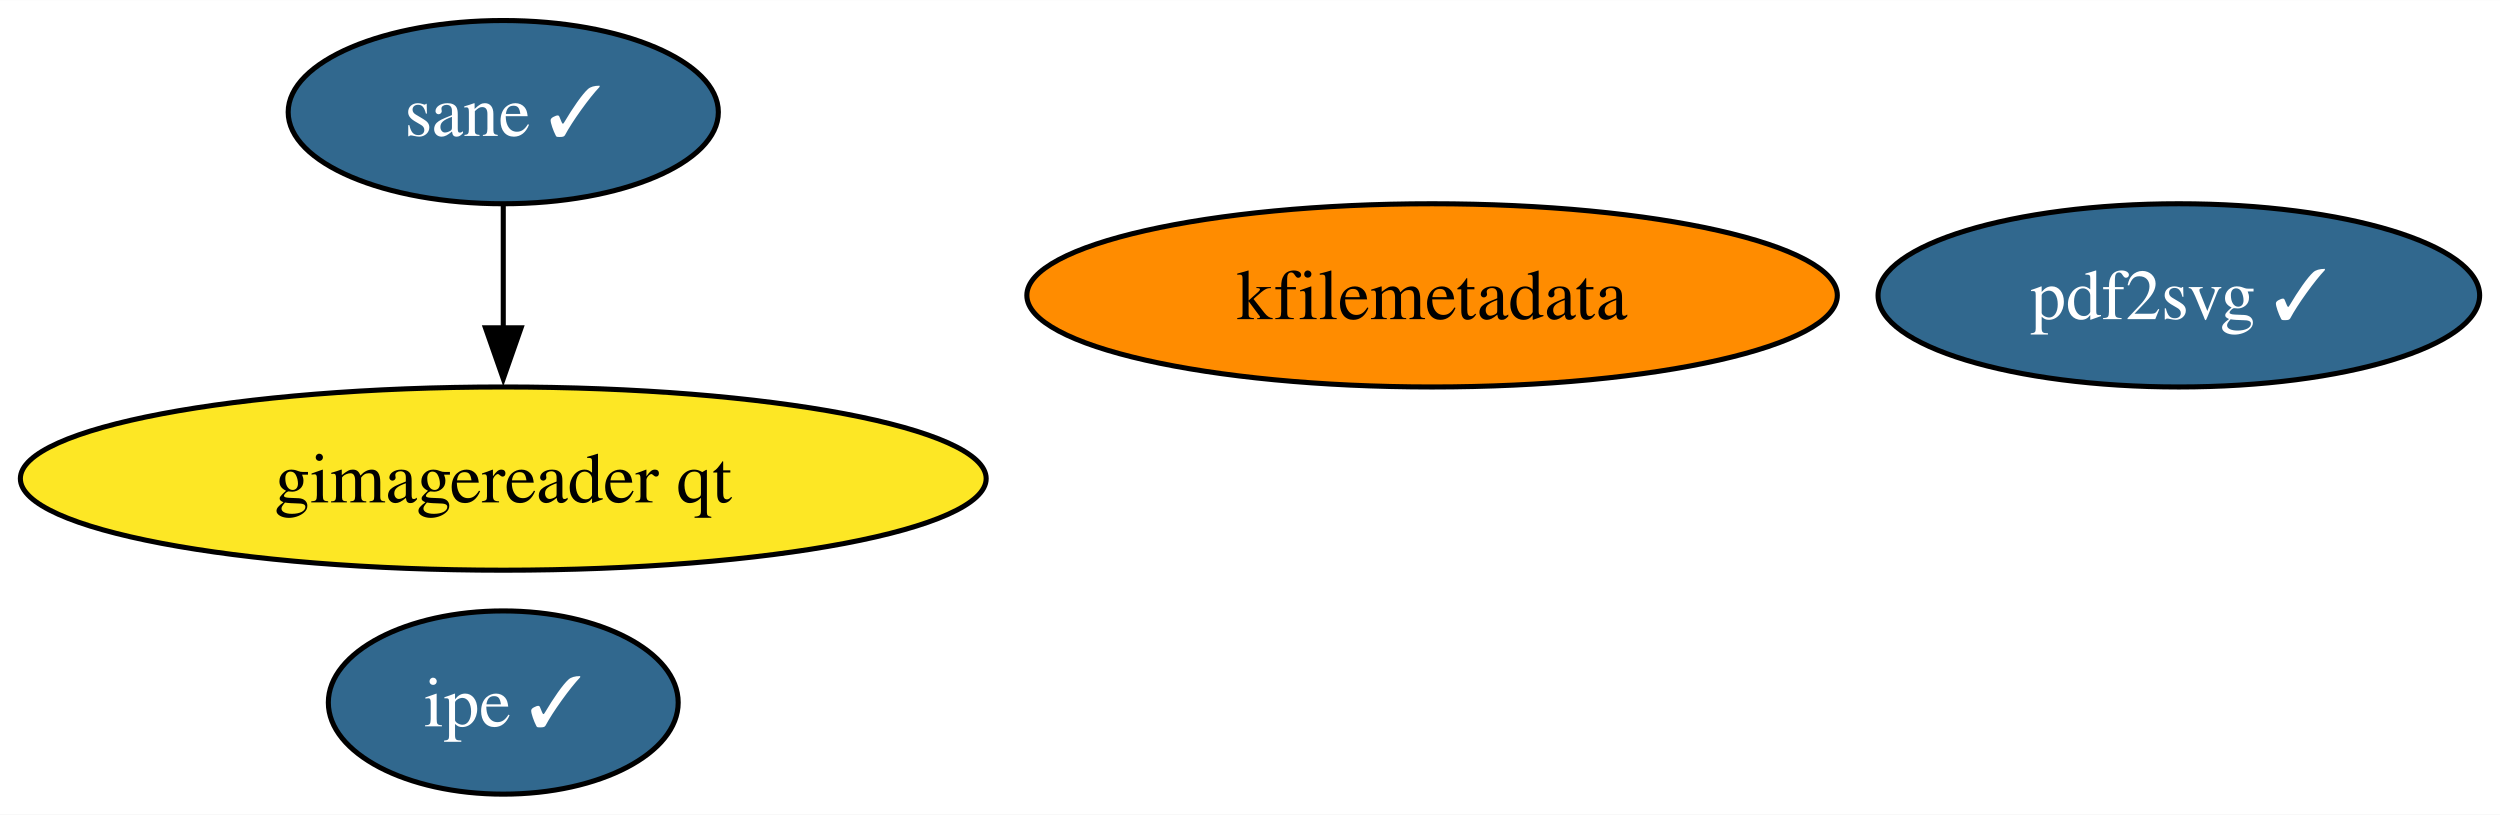
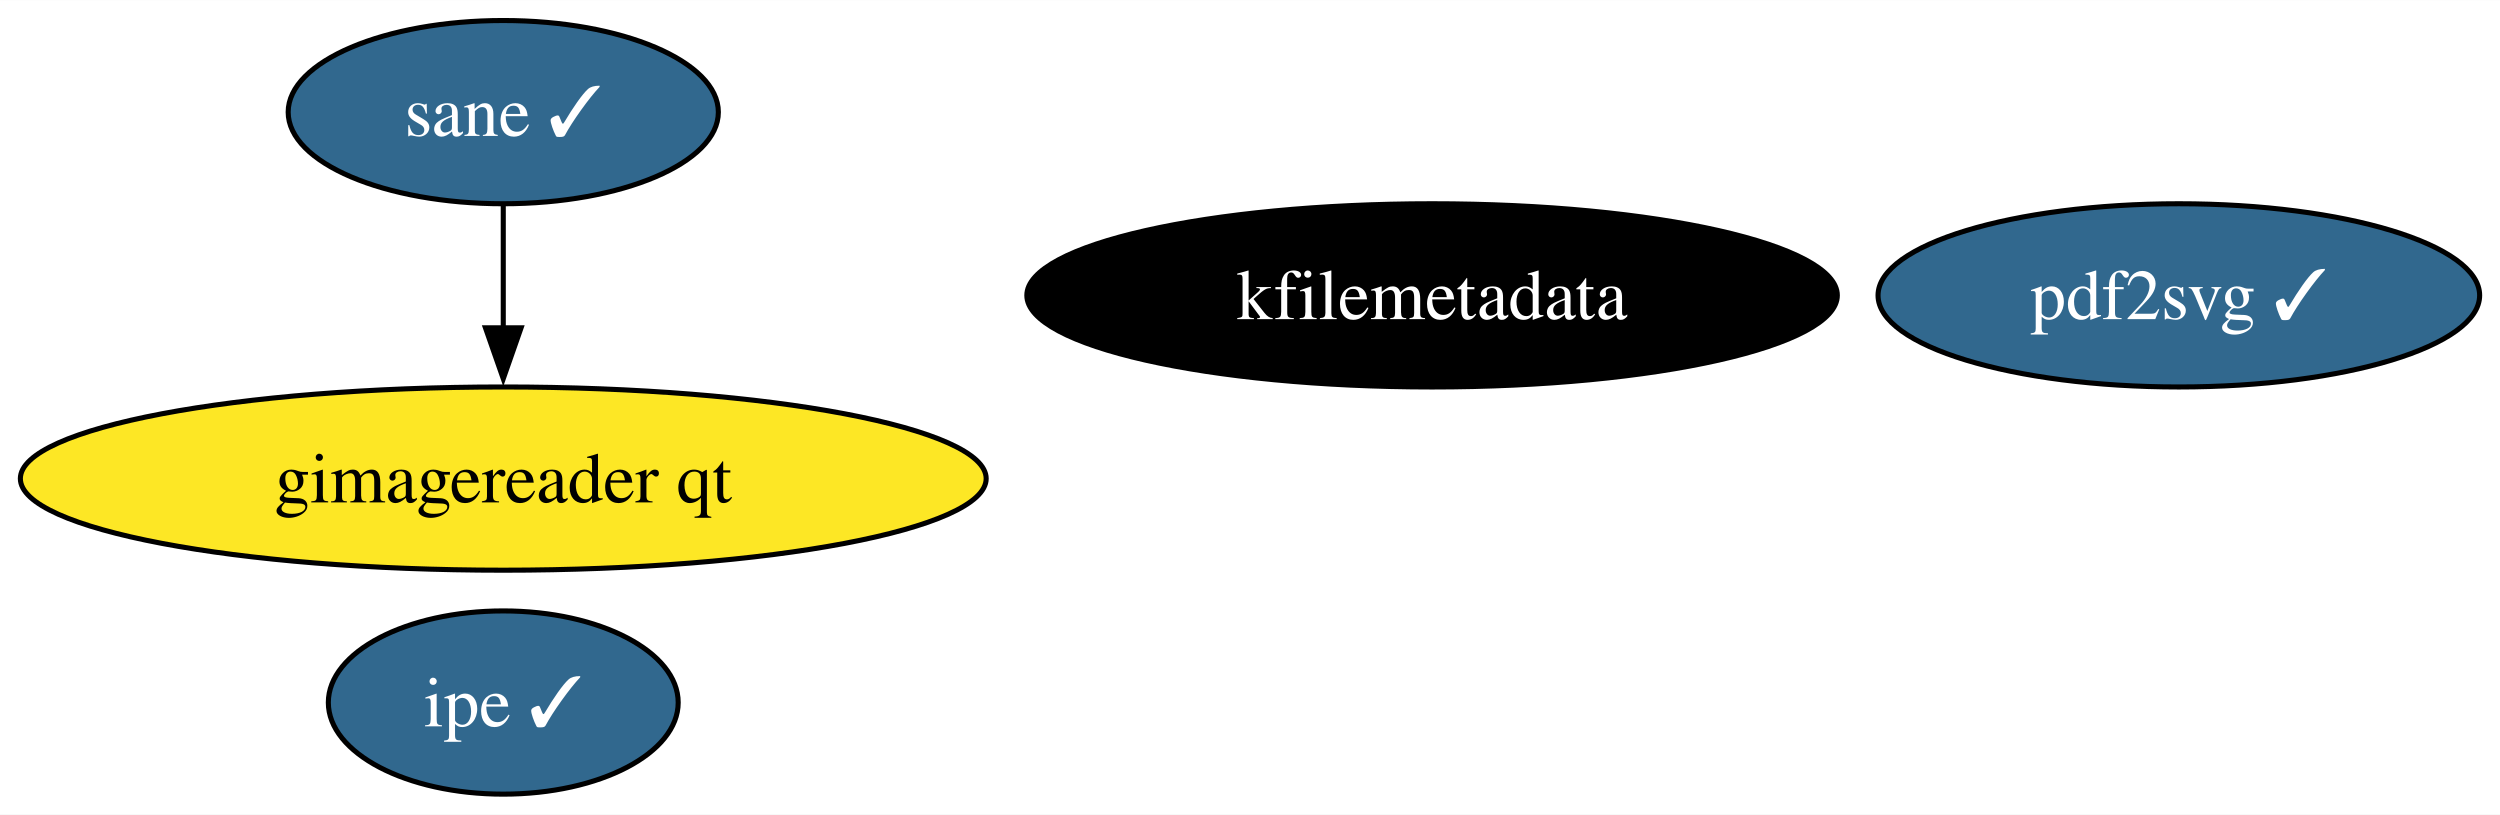
<svg xmlns="http://www.w3.org/2000/svg" xmlns:xlink="http://www.w3.org/1999/xlink" width="491pt" height="160pt" viewBox="0.00 0.00 491.19 160.00">
  <g id="graph0" class="graph" transform="scale(1 1) rotate(0) translate(4 156)">
    <polygon fill="white" stroke="none" points="-4,4 -4,-156 487.19,-156 487.19,4 -4,4" />
    <g id="node1" class="node">
      <g id="a_node1">
        <a xlink:href="https://github.com/conda-forge/kfilemetadata-feedstock" xlink:title="kfilemetadata">
-           <ellipse fill="#ff8c00" stroke="black" cx="277.37" cy="-98" rx="79.62" ry="18" />
-           <text text-anchor="middle" x="277.37" y="-93.33" font-family="Times,serif" font-size="14.00">kfilemetadata</text>
+           <ellipse fill="#000000" stroke="black" cx="277.37" cy="-98" rx="79.62" ry="18" />
+           <text text-anchor="middle" x="277.37" y="-93.33" font-family="Times,serif" font-size="14.00" fill="white">kfilemetadata</text>
        </a>
      </g>
    </g>
    <g id="node2" class="node">
      <g id="a_node2">
        <a xlink:href="https://github.com/conda-forge/pdf2svg-feedstock/pull/35" xlink:title="pdf2svg ✓">
          <ellipse fill="#31688e" stroke="black" cx="424.09" cy="-98" rx="59.1" ry="18" />
          <text text-anchor="middle" x="424.09" y="-93.33" font-family="Times,serif" font-size="14.00" fill="white">pdf2svg ✓</text>
        </a>
      </g>
    </g>
    <g id="node3" class="node">
      <g id="a_node3">
        <a xlink:href="https://github.com/conda-forge/ipe-feedstock/pull/34" xlink:title="ipe ✓">
          <ellipse fill="#31688e" stroke="black" cx="94.88" cy="-18" rx="34.37" ry="18" />
          <text text-anchor="middle" x="94.88" y="-13.32" font-family="Times,serif" font-size="14.00" fill="white">ipe ✓</text>
        </a>
      </g>
    </g>
    <g id="node4" class="node">
      <g id="a_node4">
        <a xlink:href="https://github.com/conda-forge/sane-feedstock/pull/31" xlink:title="sane ✓">
          <ellipse fill="#31688e" stroke="black" cx="94.88" cy="-134" rx="42.26" ry="18" />
          <text text-anchor="middle" x="94.88" y="-129.32" font-family="Times,serif" font-size="14.00" fill="white">sane ✓</text>
        </a>
      </g>
    </g>
    <g id="node5" class="node">
      <g id="a_node5">
        <a xlink:href="https://github.com/conda-forge/gimagereader-qt-feedstock" xlink:title="gimagereader qt">
          <ellipse fill="#fde725" stroke="black" cx="94.88" cy="-62" rx="94.88" ry="18" />
          <text text-anchor="middle" x="94.88" y="-57.33" font-family="Times,serif" font-size="14.00">gimagereader qt</text>
        </a>
      </g>
    </g>
    <g id="edge1" class="edge">
      <path fill="none" stroke="black" d="M94.88,-115.7C94.88,-108.41 94.88,-99.73 94.88,-91.54" />
      <polygon fill="black" stroke="black" points="98.38,-91.62 94.88,-81.62 91.38,-91.62 98.38,-91.62" />
    </g>
  </g>
</svg>
